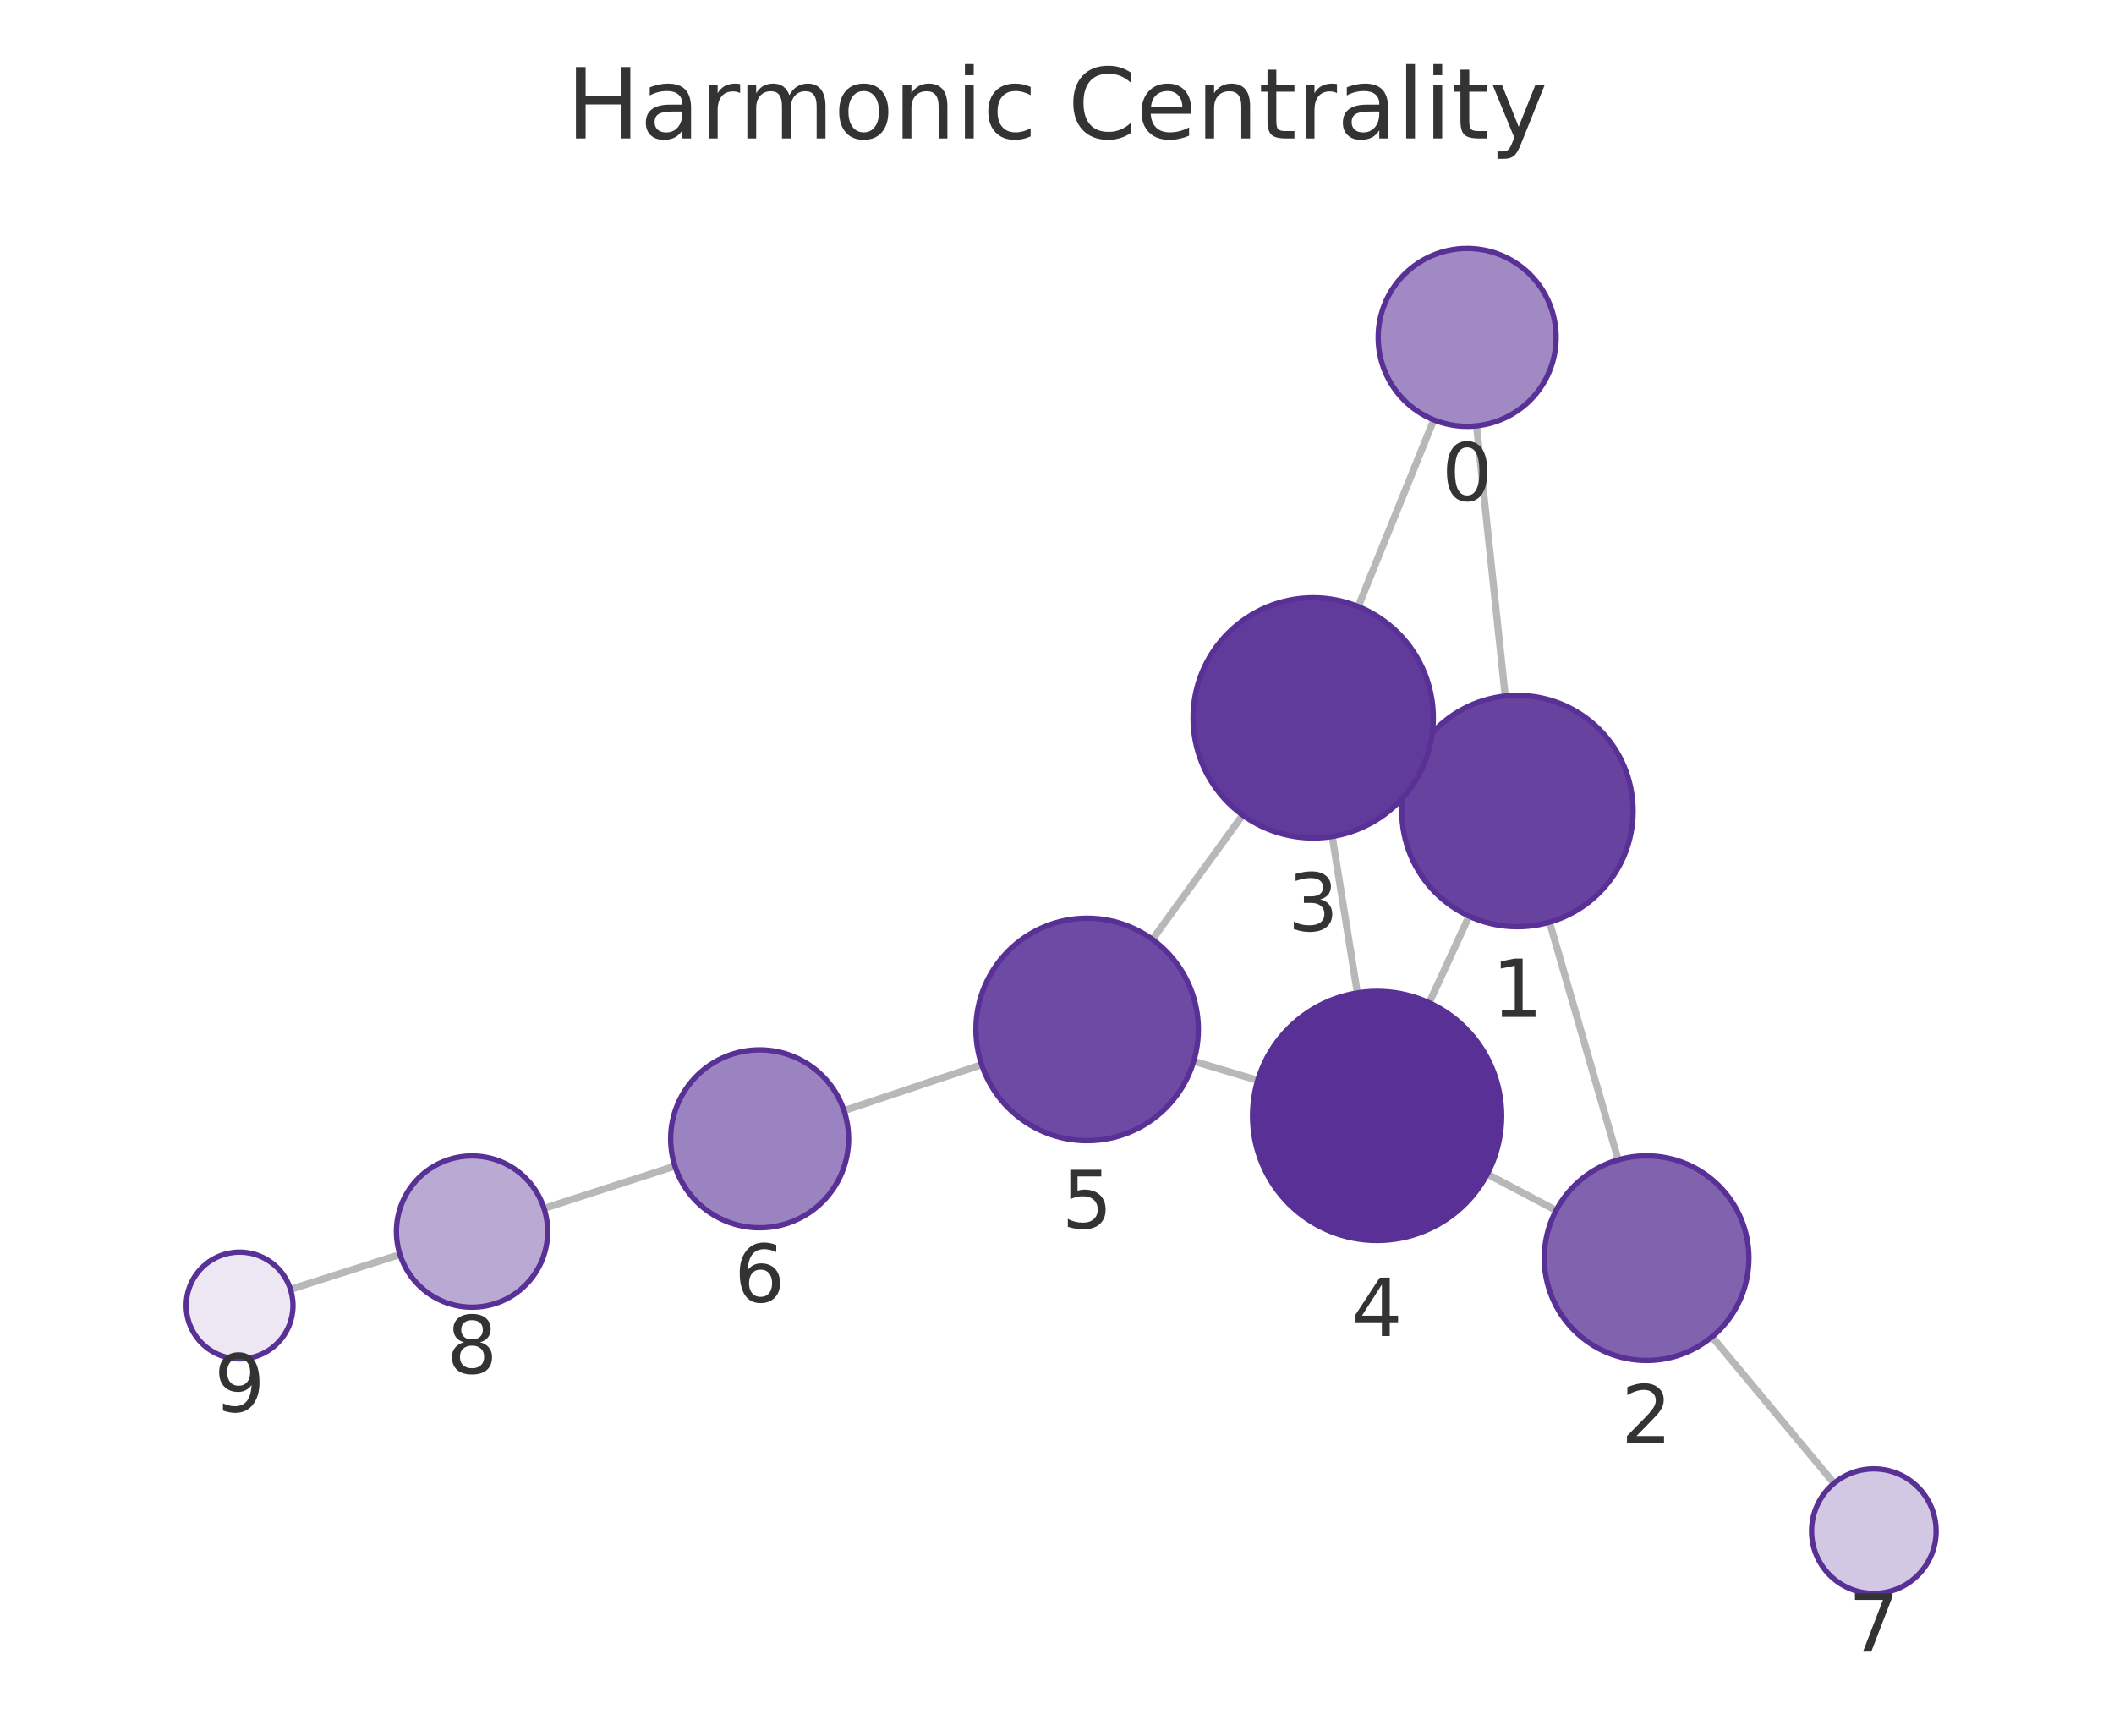
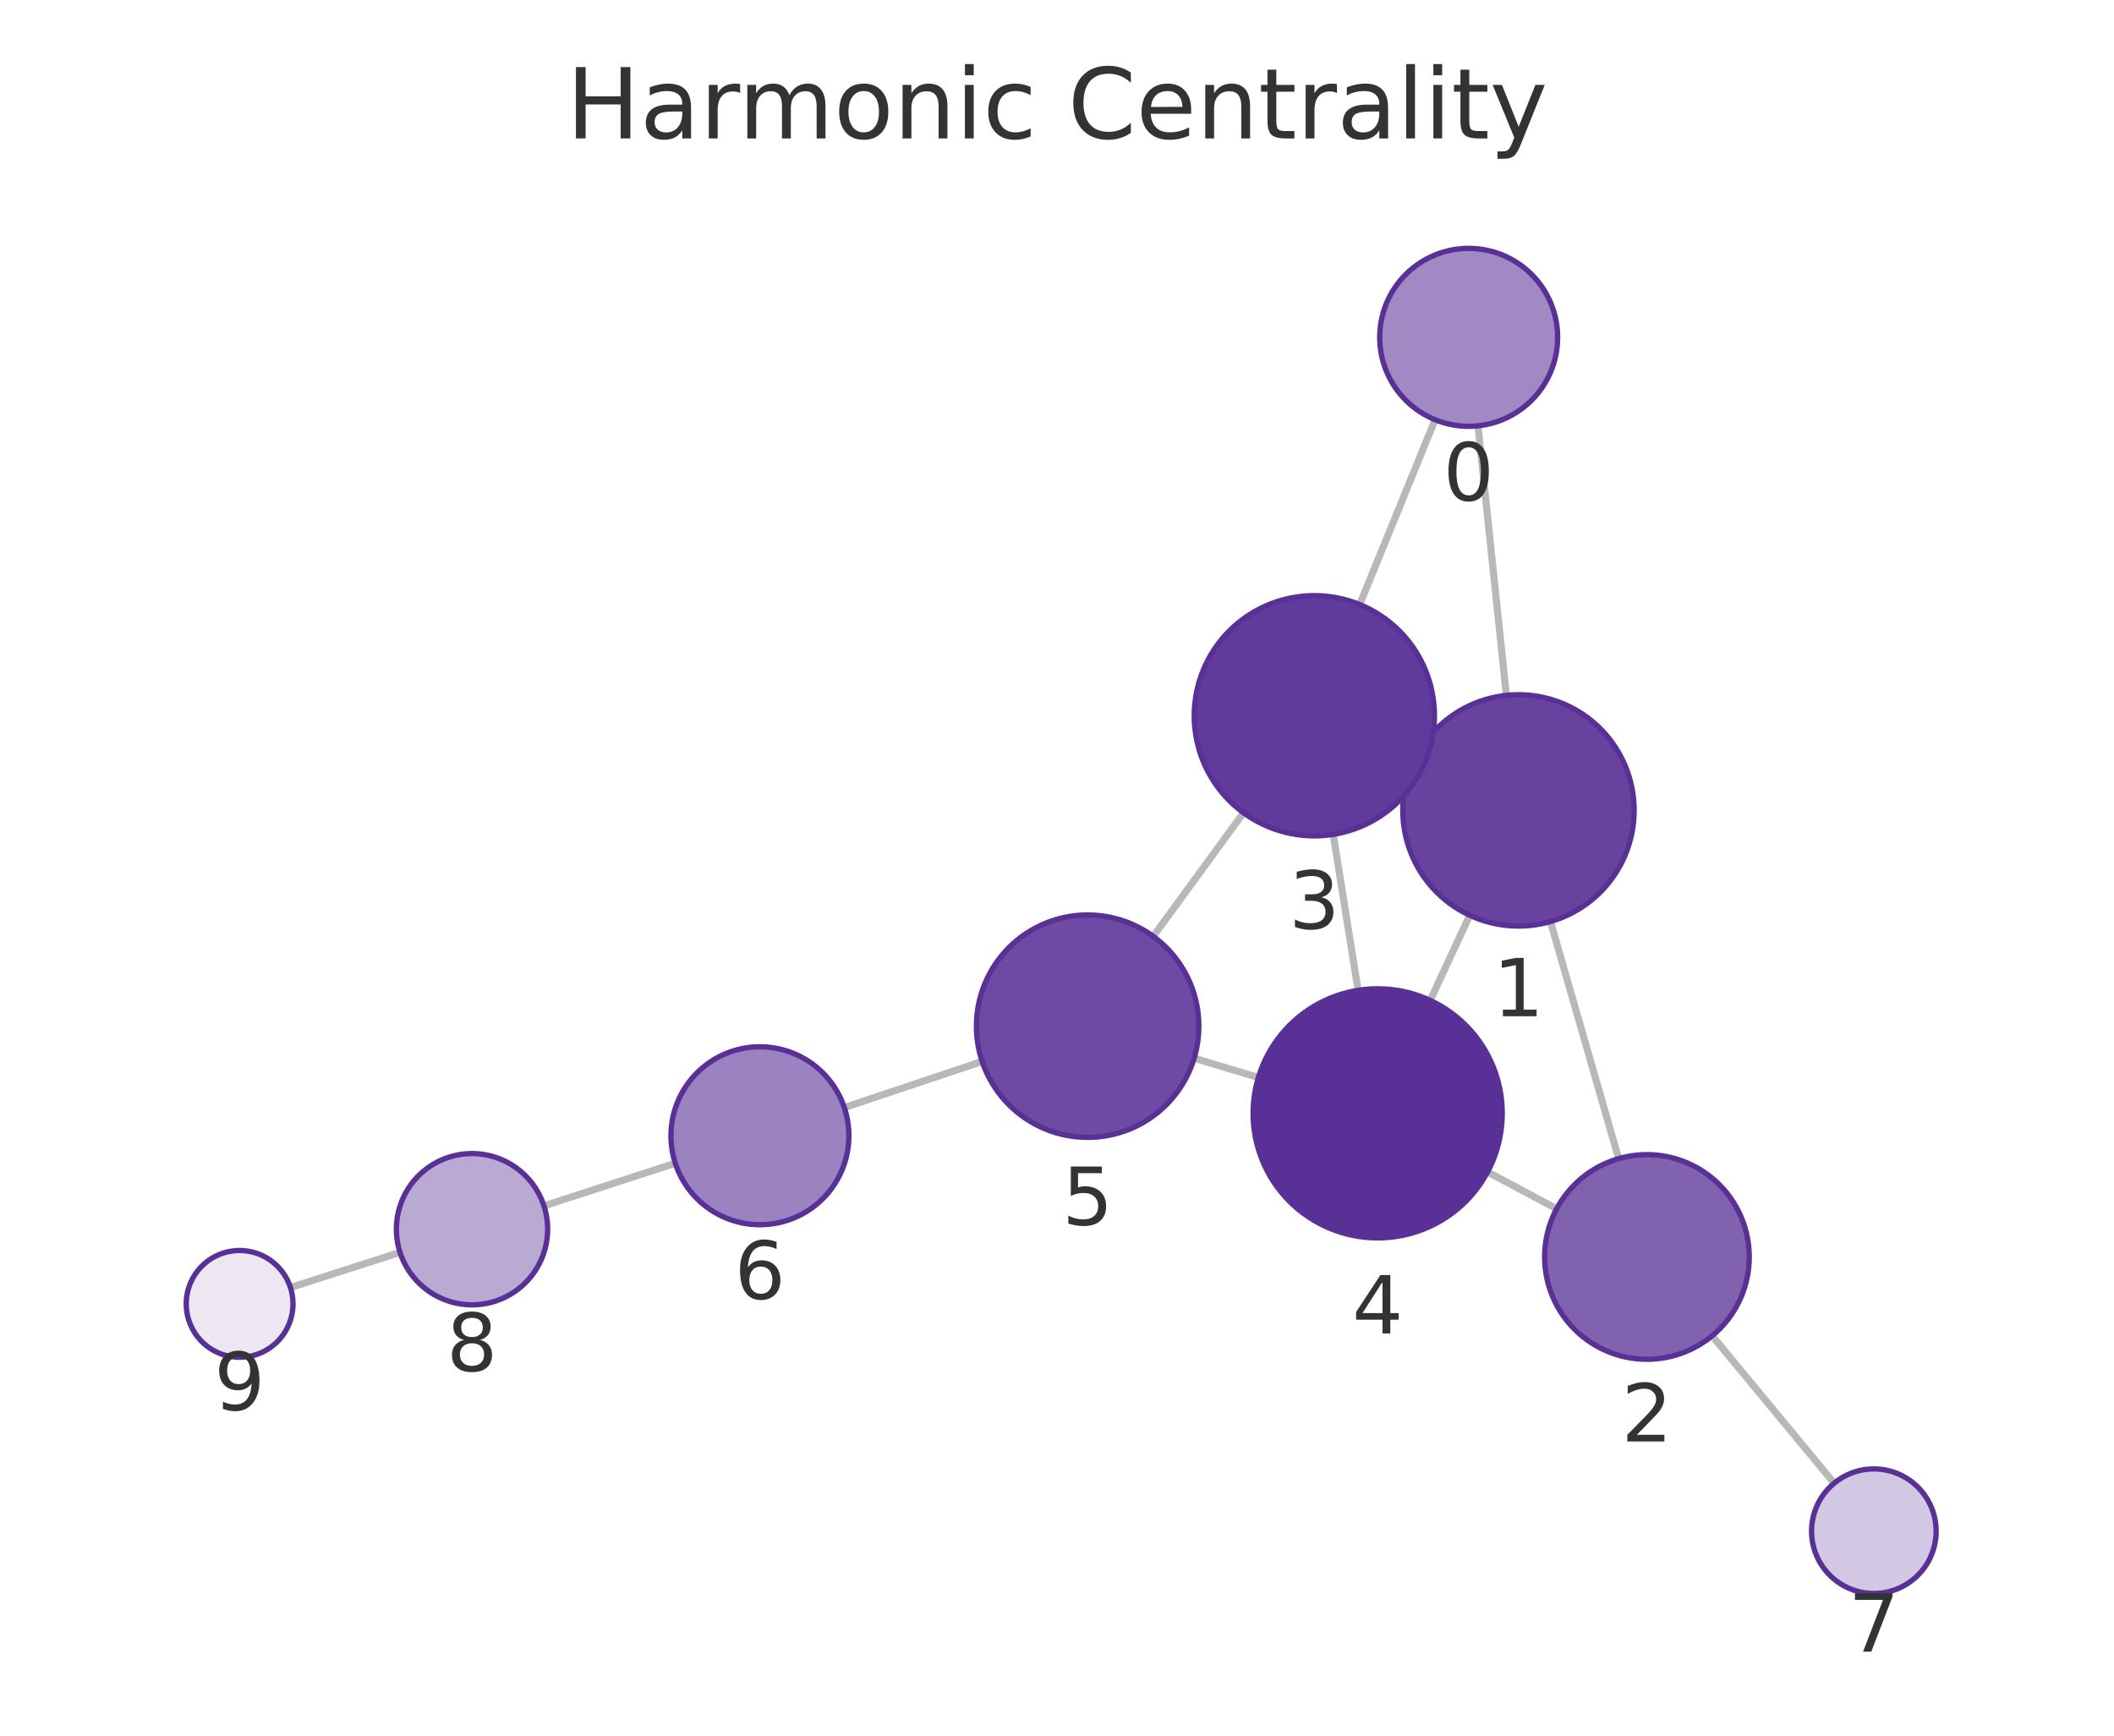
<svg xmlns="http://www.w3.org/2000/svg" xmlns:xlink="http://www.w3.org/1999/xlink" width="237.6pt" height="195.078pt" viewBox="0 0 237.6 195.078" version="1.1">
  <defs>
    <style type="text/css">*{stroke-linejoin: round; stroke-linecap: butt}</style>
  </defs>
  <g id="figure_1">
    <g id="patch_1">
      <path d="M 0 195.078  L 237.6 195.078  L 237.6 0  L 0 0  L 0 195.078  z " style="fill: none" />
    </g>
    <g id="axes_1">
      <g id="patch_2">
        <path d="M 7.2 187.878  L 230.4 187.878  L 230.4 21.558  L 7.2 21.558  L 7.2 187.878  z " style="fill: none" />
      </g>
      <g id="EdgeCollection_1">
-         <path d="M 165.954 47.865  L 169.178 78.232  " clip-path="url(#p408a1e0225)" style="fill: #b8b8b8; stroke: #b8b8b8; stroke-width: 0.8" />
-         <path d="M 161.147 47.191  L 152.658 68.17  " clip-path="url(#p408a1e0225)" style="fill: #b8b8b8; stroke: #b8b8b8; stroke-width: 0.8" />
-         <path d="M 174.158 103.649  L 181.874 130.362  " clip-path="url(#p408a1e0225)" style="fill: #b8b8b8; stroke: #b8b8b8; stroke-width: 0.8" />
-         <path d="M 158.723 85.763  L 159.876 86.289  " clip-path="url(#p408a1e0225)" style="fill: #b8b8b8; stroke: #b8b8b8; stroke-width: 0.8" />
-         <path d="M 165.114 102.968  L 160.631 112.707  " clip-path="url(#p408a1e0225)" style="fill: #b8b8b8; stroke: #b8b8b8; stroke-width: 0.8" />
-         <path d="M 174.895 136.043  L 167.157 131.959  " clip-path="url(#p408a1e0225)" style="fill: #b8b8b8; stroke: #b8b8b8; stroke-width: 0.8" />
-         <path d="M 192.423 150.249  L 206.131 166.715  " clip-path="url(#p408a1e0225)" style="fill: #b8b8b8; stroke: #b8b8b8; stroke-width: 0.8" />
-         <path d="M 149.734 94.014  L 152.557 111.601  " clip-path="url(#p408a1e0225)" style="fill: #b8b8b8; stroke: #b8b8b8; stroke-width: 0.8" />
-         <path d="M 139.666 91.611  L 129.526 105.586  " clip-path="url(#p408a1e0225)" style="fill: #b8b8b8; stroke: #b8b8b8; stroke-width: 0.8" />
-         <path d="M 141.36 121.422  L 134.164 119.277  " clip-path="url(#p408a1e0225)" style="fill: #b8b8b8; stroke: #b8b8b8; stroke-width: 0.8" />
-         <path d="M 110.33 119.664  L 94.862 124.83  " clip-path="url(#p408a1e0225)" style="fill: #b8b8b8; stroke: #b8b8b8; stroke-width: 0.8" />
-         <path d="M 75.86 131.067  L 61.145 135.814  " clip-path="url(#p408a1e0225)" style="fill: #b8b8b8; stroke: #b8b8b8; stroke-width: 0.8" />
-         <path d="M 44.956 141  L 32.648 144.916  " clip-path="url(#p408a1e0225)" style="fill: #b8b8b8; stroke: #b8b8b8; stroke-width: 0.8" />
+         <path d="M 166.117 47.86  L 169.307 78.156  " clip-path="url(#p686b8c2a56)" style="fill: #b8b8b8; stroke: #b8b8b8; stroke-width: 0.8" />
+         <path d="M 161.294 47.174  L 152.822 67.947  " clip-path="url(#p686b8c2a56)" style="fill: #b8b8b8; stroke: #b8b8b8; stroke-width: 0.8" />
+         <path d="M 174.261 103.578  L 181.926 130.224  " clip-path="url(#p686b8c2a56)" style="fill: #b8b8b8; stroke: #b8b8b8; stroke-width: 0.8" />
+         <path d="M 158.873 85.617  L 159.971 86.126  " clip-path="url(#p686b8c2a56)" style="fill: #b8b8b8; stroke: #b8b8b8; stroke-width: 0.8" />
+         <path d="M 165.188 102.873  L 160.742 112.438  " clip-path="url(#p686b8c2a56)" style="fill: #b8b8b8; stroke: #b8b8b8; stroke-width: 0.8" />
+         <path d="M 174.959 135.864  L 167.194 131.722  " clip-path="url(#p686b8c2a56)" style="fill: #b8b8b8; stroke: #b8b8b8; stroke-width: 0.8" />
+         <path d="M 192.437 150.136  L 206.147 166.706  " clip-path="url(#p686b8c2a56)" style="fill: #b8b8b8; stroke: #b8b8b8; stroke-width: 0.8" />
+         <path d="M 149.847 93.779  L 152.639 111.308  " clip-path="url(#p686b8c2a56)" style="fill: #b8b8b8; stroke: #b8b8b8; stroke-width: 0.8" />
+         <path d="M 139.761 91.35  L 129.616 105.242  " clip-path="url(#p686b8c2a56)" style="fill: #b8b8b8; stroke: #b8b8b8; stroke-width: 0.8" />
+         <path d="M 141.434 121.104  L 134.214 118.934  " clip-path="url(#p686b8c2a56)" style="fill: #b8b8b8; stroke: #b8b8b8; stroke-width: 0.8" />
+         <path d="M 110.389 119.3  L 94.893 124.482  " clip-path="url(#p686b8c2a56)" style="fill: #b8b8b8; stroke: #b8b8b8; stroke-width: 0.8" />
+         <path d="M 75.898 130.741  L 61.135 135.532  " clip-path="url(#p686b8c2a56)" style="fill: #b8b8b8; stroke: #b8b8b8; stroke-width: 0.8" />
+         <path d="M 44.958 140.756  L 32.643 144.713  " clip-path="url(#p686b8c2a56)" style="fill: #b8b8b8; stroke: #b8b8b8; stroke-width: 0.8" />
      </g>
      <g id="VertexCollection_1">
-         <path d="M 164.898 47.921  C 167.55 47.921 170.094 46.867 171.969 44.992  C 173.844 43.117 174.898 40.573 174.898 37.921  C 174.898 35.269 173.844 32.725 171.969 30.85  C 170.094 28.975 167.55 27.921 164.898 27.921  C 162.246 27.921 159.702 28.975 157.827 30.85  C 155.952 32.725 154.898 35.269 154.898 37.921  C 154.898 40.573 155.952 43.117 157.827 44.992  C 159.702 46.867 162.246 47.921 164.898 47.921  z " clip-path="url(#p408a1e0225)" style="fill: #a18ac4; stroke: #593196; stroke-width: 0.6" />
-         <path d="M 170.55 104.16  C 173.998 104.16 177.305 102.79 179.743 100.352  C 182.181 97.914 183.55 94.607 183.55 91.16  C 183.55 87.712 182.181 84.405 179.743 81.967  C 177.305 79.529 173.998 78.16 170.55 78.16  C 167.103 78.16 163.796 79.529 161.358 81.967  C 158.92 84.405 157.55 87.712 157.55 91.16  C 157.55 94.607 158.92 97.914 161.358 100.352  C 163.796 102.79 167.103 104.16 170.55 104.16  z " clip-path="url(#p408a1e0225)" style="fill: #67439f; stroke: #593196; stroke-width: 0.6" />
-         <path d="M 185.065 152.911  C 188.115 152.911 191.04 151.699 193.197 149.542  C 195.353 147.386 196.565 144.46 196.565 141.411  C 196.565 138.361 195.353 135.435 193.197 133.279  C 191.04 131.122 188.115 129.911 185.065 129.911  C 182.015 129.911 179.09 131.122 176.933 133.279  C 174.777 135.435 173.565 138.361 173.565 141.411  C 173.565 144.46 174.777 147.386 176.933 149.542  C 179.09 151.699 182.015 152.911 185.065 152.911  z " clip-path="url(#p408a1e0225)" style="fill: #8062af; stroke: #593196; stroke-width: 0.6" />
-         <path d="M 147.594 94.184  C 151.174 94.184 154.608 92.762 157.14 90.23  C 159.671 87.699 161.094 84.265 161.094 80.684  C 161.094 77.104 159.671 73.67 157.14 71.138  C 154.608 68.607 151.174 67.184 147.594 67.184  C 144.014 67.184 140.58 68.607 138.048 71.138  C 135.516 73.67 134.094 77.104 134.094 80.684  C 134.094 84.265 135.516 87.699 138.048 90.23  C 140.58 92.762 144.014 94.184 147.594 94.184  z " clip-path="url(#p408a1e0225)" style="fill: #613b9b; stroke: #593196; stroke-width: 0.6" />
-         <path d="M 154.776 139.424  C 158.489 139.424 162.05 137.949 164.675 135.323  C 167.301 132.698 168.776 129.137 168.776 125.424  C 168.776 121.711 167.301 118.15 164.675 115.524  C 162.05 112.899 158.489 111.424 154.776 111.424  C 151.063 111.424 147.502 112.899 144.876 115.524  C 142.251 118.15 140.776 121.711 140.776 125.424  C 140.776 129.137 142.251 132.698 144.876 135.323  C 147.502 137.949 151.063 139.424 154.776 139.424  z " clip-path="url(#p408a1e0225)" style="fill: #593196; stroke: #593196; stroke-width: 0.6" />
-         <path d="M 122.186 128.204  C 125.501 128.204 128.681 126.887 131.025 124.543  C 133.369 122.199 134.686 119.019 134.686 115.704  C 134.686 112.389 133.369 109.209 131.025 106.865  C 128.681 104.521 125.501 103.204 122.186 103.204  C 118.871 103.204 115.691 104.521 113.347 106.865  C 111.003 109.209 109.686 112.389 109.686 115.704  C 109.686 119.019 111.003 122.199 113.347 124.543  C 115.691 126.887 118.871 128.204 122.186 128.204  z " clip-path="url(#p408a1e0225)" style="fill: #6d4aa3; stroke: #593196; stroke-width: 0.6" />
-         <path d="M 85.377 137.998  C 88.029 137.998 90.573 136.944 92.448 135.069  C 94.323 133.193 95.377 130.65 95.377 127.998  C 95.377 125.346 94.323 122.802 92.448 120.927  C 90.573 119.051 88.029 117.998 85.377 117.998  C 82.725 117.998 80.181 119.051 78.306 120.927  C 76.431 122.802 75.377 125.346 75.377 127.998  C 75.377 130.65 76.431 133.193 78.306 135.069  C 80.181 136.944 82.725 137.998 85.377 137.998  z " clip-path="url(#p408a1e0225)" style="fill: #9b82c0; stroke: #593196; stroke-width: 0.6" />
-         <path d="M 210.609 179.095  C 212.466 179.095 214.246 178.357 215.559 177.044  C 216.872 175.732 217.609 173.951 217.609 172.095  C 217.609 170.238 216.872 168.457 215.559 167.145  C 214.246 165.832 212.466 165.095 210.609 165.095  C 208.753 165.095 206.972 165.832 205.659 167.145  C 204.347 168.457 203.609 170.238 203.609 172.095  C 203.609 173.951 204.347 175.732 205.659 177.044  C 206.972 178.357 208.753 179.095 210.609 179.095  z " clip-path="url(#p408a1e0225)" style="fill: #d3c8e3; stroke: #593196; stroke-width: 0.6" />
-         <path d="M 53.055 146.923  C 55.31 146.923 57.472 146.027 59.066 144.433  C 60.66 142.839 61.555 140.677 61.555 138.423  C 61.555 136.169 60.66 134.006 59.066 132.412  C 57.472 130.818 55.31 129.923 53.055 129.923  C 50.801 129.923 48.639 130.818 47.045 132.412  C 45.451 134.006 44.555 136.169 44.555 138.423  C 44.555 140.677 45.451 142.839 47.045 144.433  C 48.639 146.027 50.801 146.923 53.055 146.923  z " clip-path="url(#p408a1e0225)" style="fill: #baa9d3; stroke: #593196; stroke-width: 0.6" />
-         <path d="M 26.93 152.735  C 28.522 152.735 30.048 152.103 31.173 150.977  C 32.298 149.852 32.93 148.326 32.93 146.735  C 32.93 145.144 32.298 143.617 31.173 142.492  C 30.048 141.367 28.522 140.735 26.93 140.735  C 25.339 140.735 23.813 141.367 22.688 142.492  C 21.563 143.617 20.93 145.144 20.93 146.735  C 20.93 148.326 21.563 149.852 22.688 150.977  C 23.813 152.103 25.339 152.735 26.93 152.735  z " clip-path="url(#p408a1e0225)" style="fill: #ece7f3; stroke: #593196; stroke-width: 0.6" />
+         <path d="M 165.07 47.915  C 167.722 47.915 170.266 46.861 172.142 44.986  C 174.017 43.111 175.07 40.567 175.07 37.915  C 175.07 35.263 174.017 32.719 172.142 30.844  C 170.266 28.969 167.722 27.915 165.07 27.915  C 162.418 27.915 159.875 28.969 157.999 30.844  C 156.124 32.719 155.07 35.263 155.07 37.915  C 155.07 40.567 156.124 43.111 157.999 44.986  C 159.875 46.861 162.418 47.915 165.07 47.915  z " clip-path="url(#p686b8c2a56)" style="fill: #a18ac4; stroke: #593196; stroke-width: 0.6" />
+         <path d="M 170.667 104.084  C 174.115 104.084 177.422 102.715 179.86 100.277  C 182.298 97.839 183.667 94.532 183.667 91.084  C 183.667 87.637 182.298 84.33 179.86 81.892  C 177.422 79.454 174.115 78.084 170.667 78.084  C 167.22 78.084 163.913 79.454 161.475 81.892  C 159.037 84.33 157.667 87.637 157.667 91.084  C 157.667 94.532 159.037 97.839 161.475 100.277  C 163.913 102.715 167.22 104.084 170.667 104.084  z " clip-path="url(#p686b8c2a56)" style="fill: #67439f; stroke: #593196; stroke-width: 0.6" />
+         <path d="M 185.106 152.776  C 188.155 152.776 191.081 151.564 193.237 149.407  C 195.394 147.251 196.606 144.325 196.606 141.276  C 196.606 138.226 195.394 135.3 193.237 133.144  C 191.081 130.987 188.155 129.776 185.106 129.776  C 182.056 129.776 179.13 130.987 176.974 133.144  C 174.817 135.3 173.606 138.226 173.606 141.276  C 173.606 144.325 174.817 147.251 176.974 149.407  C 179.13 151.564 182.056 152.776 185.106 152.776  z " clip-path="url(#p686b8c2a56)" style="fill: #8062af; stroke: #593196; stroke-width: 0.6" />
+         <path d="M 147.723 93.948  C 151.304 93.948 154.738 92.525 157.269 89.993  C 159.801 87.462 161.223 84.028 161.223 80.448  C 161.223 76.867 159.801 73.433 157.269 70.902  C 154.738 68.37 151.304 66.948 147.723 66.948  C 144.143 66.948 140.709 68.37 138.177 70.902  C 135.646 73.433 134.223 76.867 134.223 80.448  C 134.223 84.028 135.646 87.462 138.177 89.993  C 140.709 92.525 144.143 93.948 147.723 93.948  z " clip-path="url(#p686b8c2a56)" style="fill: #613b9b; stroke: #593196; stroke-width: 0.6" />
+         <path d="M 154.841 139.134  C 158.554 139.134 162.116 137.659 164.741 135.033  C 167.366 132.408 168.841 128.847 168.841 125.134  C 168.841 121.421 167.366 117.86 164.741 115.234  C 162.116 112.609 158.554 111.134 154.841 111.134  C 151.129 111.134 147.567 112.609 144.942 115.234  C 142.317 117.86 140.841 121.421 140.841 125.134  C 140.841 128.847 142.317 132.408 144.942 135.033  C 147.567 137.659 151.129 139.134 154.841 139.134  z " clip-path="url(#p686b8c2a56)" style="fill: #593196; stroke: #593196; stroke-width: 0.6" />
+         <path d="M 122.243 127.836  C 125.558 127.836 128.738 126.519 131.082 124.175  C 133.426 121.831 134.743 118.651 134.743 115.336  C 134.743 112.021 133.426 108.841 131.082 106.497  C 128.738 104.153 125.558 102.836 122.243 102.836  C 118.928 102.836 115.749 104.153 113.405 106.497  C 111.061 108.841 109.743 112.021 109.743 115.336  C 109.743 118.651 111.061 121.831 113.405 124.175  C 115.749 126.519 118.928 127.836 122.243 127.836  z " clip-path="url(#p686b8c2a56)" style="fill: #6d4aa3; stroke: #593196; stroke-width: 0.6" />
+         <path d="M 85.409 137.653  C 88.061 137.653 90.605 136.6 92.48 134.724  C 94.356 132.849 95.409 130.305 95.409 127.653  C 95.409 125.001 94.356 122.458 92.48 120.582  C 90.605 118.707 88.061 117.653 85.409 117.653  C 82.757 117.653 80.214 118.707 78.338 120.582  C 76.463 122.458 75.409 125.001 75.409 127.653  C 75.409 130.305 76.463 132.849 78.338 134.724  C 80.214 136.6 82.757 137.653 85.409 137.653  z " clip-path="url(#p686b8c2a56)" style="fill: #9b82c0; stroke: #593196; stroke-width: 0.6" />
+         <path d="M 210.609 179.099  C 212.465 179.099 214.246 178.361 215.559 177.049  C 216.871 175.736 217.609 173.955 217.609 172.099  C 217.609 170.242 216.871 168.462 215.559 167.149  C 214.246 165.836 212.465 165.099 210.609 165.099  C 208.753 165.099 206.972 165.836 205.659 167.149  C 204.347 168.462 203.609 170.242 203.609 172.099  C 203.609 173.955 204.347 175.736 205.659 177.049  C 206.972 178.361 208.753 179.099 210.609 179.099  z " clip-path="url(#p686b8c2a56)" style="fill: #d3c8e3; stroke: #593196; stroke-width: 0.6" />
+         <path d="M 53.051 146.656  C 55.305 146.656 57.467 145.76 59.061 144.166  C 60.655 142.572 61.551 140.41 61.551 138.156  C 61.551 135.902 60.655 133.74 59.061 132.146  C 57.467 130.552 55.305 129.656 53.051 129.656  C 50.796 129.656 48.634 130.552 47.04 132.146  C 45.446 133.74 44.551 135.902 44.551 138.156  C 44.551 140.41 45.446 142.572 47.04 144.166  C 48.634 145.76 50.796 146.656 53.051 146.656  z " clip-path="url(#p686b8c2a56)" style="fill: #baa9d3; stroke: #593196; stroke-width: 0.6" />
+         <path d="M 26.931 152.548  C 28.522 152.548 30.048 151.916 31.173 150.791  C 32.298 149.666 32.931 148.139 32.931 146.548  C 32.931 144.957 32.298 143.431 31.173 142.306  C 30.048 141.18 28.522 140.548 26.931 140.548  C 25.339 140.548 23.813 141.18 22.688 142.306  C 21.563 143.431 20.931 144.957 20.931 146.548  C 20.931 148.139 21.563 149.666 22.688 150.791  C 23.813 151.916 25.339 152.548 26.931 152.548  z " clip-path="url(#p686b8c2a56)" style="fill: #ece7f3; stroke: #593196; stroke-width: 0.6" />
      </g>
      <g id="text_1">
-         <g clip-path="url(#p408a1e0225)">
-           <g style="fill: #333333" transform="translate(162.0349 56.25897) scale(0.09 -0.09)">
+         <g clip-path="url(#p686b8c2a56)">
+           <g style="fill: #333333" transform="translate(162.2073 56.25287) scale(0.09 -0.09)">
            <defs>
              <path id="DejaVuSans-13" d="M 2034 4250  Q 1547 4250 1301 3770  Q 1056 3291 1056 2328  Q 1056 1369 1301 889  Q 1547 409 2034 409  Q 2525 409 2770 889  Q 3016 1369 3016 2328  Q 3016 3291 2770 3770  Q 2525 4250 2034 4250  z M 2034 4750  Q 2819 4750 3233 4129  Q 3647 3509 3647 2328  Q 3647 1150 3233 529  Q 2819 -91 2034 -91  Q 1250 -91 836 529  Q 422 1150 422 2328  Q 422 3509 836 4129  Q 1250 4750 2034 4750  z " transform="scale(0.015625)" />
            </defs>
            <use xlink:href="#DejaVuSans-13" />
          </g>
        </g>
      </g>
      <g id="text_2">
-         <g clip-path="url(#p408a1e0225)">
-           <g style="fill: #333333" transform="translate(167.6873 114.2974) scale(0.09 -0.09)">
+         <g clip-path="url(#p686b8c2a56)">
+           <g style="fill: #333333" transform="translate(167.8044 114.2222) scale(0.09 -0.09)">
            <defs>
              <path id="DejaVuSans-14" d="M 794 531  L 1825 531  L 1825 4091  L 703 3866  L 703 4441  L 1819 4666  L 2450 4666  L 2450 531  L 3481 531  L 3481 0  L 794 0  L 794 531  z " transform="scale(0.015625)" />
            </defs>
            <use xlink:href="#DejaVuSans-14" />
          </g>
        </g>
      </g>
      <g id="text_3">
-         <g clip-path="url(#p408a1e0225)">
-           <g style="fill: #333333" transform="translate(182.202 162.1485) scale(0.09 -0.09)">
+         <g clip-path="url(#p686b8c2a56)">
+           <g style="fill: #333333" transform="translate(182.2424 162.0135) scale(0.09 -0.09)">
            <defs>
              <path id="DejaVuSans-15" d="M 1228 531  L 3431 531  L 3431 0  L 469 0  L 469 531  Q 828 903 1448 1529  Q 2069 2156 2228 2338  Q 2531 2678 2651 2914  Q 2772 3150 2772 3378  Q 2772 3750 2511 3984  Q 2250 4219 1831 4219  Q 1534 4219 1204 4116  Q 875 4013 500 3803  L 500 4441  Q 881 4594 1212 4672  Q 1544 4750 1819 4750  Q 2544 4750 2975 4387  Q 3406 4025 3406 3419  Q 3406 3131 3298 2873  Q 3191 2616 2906 2266  Q 2828 2175 2409 1742  Q 1991 1309 1228 531  z " transform="scale(0.015625)" />
            </defs>
            <use xlink:href="#DejaVuSans-15" />
          </g>
        </g>
      </g>
      <g id="text_4">
-         <g clip-path="url(#p408a1e0225)">
-           <g style="fill: #333333" transform="translate(144.7308 104.6223) scale(0.09 -0.09)">
+         <g clip-path="url(#p686b8c2a56)">
+           <g style="fill: #333333" transform="translate(144.8602 104.3854) scale(0.09 -0.09)">
            <defs>
              <path id="DejaVuSans-16" d="M 2597 2516  Q 3050 2419 3304 2112  Q 3559 1806 3559 1356  Q 3559 666 3084 287  Q 2609 -91 1734 -91  Q 1441 -91 1130 -33  Q 819 25 488 141  L 488 750  Q 750 597 1062 519  Q 1375 441 1716 441  Q 2309 441 2620 675  Q 2931 909 2931 1356  Q 2931 1769 2642 2001  Q 2353 2234 1838 2234  L 1294 2234  L 1294 2753  L 1863 2753  Q 2328 2753 2575 2939  Q 2822 3125 2822 3475  Q 2822 3834 2567 4026  Q 2313 4219 1838 4219  Q 1578 4219 1281 4162  Q 984 4106 628 3988  L 628 4550  Q 988 4650 1302 4700  Q 1616 4750 1894 4750  Q 2613 4750 3031 4423  Q 3450 4097 3450 3541  Q 3450 3153 3228 2886  Q 3006 2619 2597 2516  z " transform="scale(0.015625)" />
            </defs>
            <use xlink:href="#DejaVuSans-16" />
          </g>
        </g>
      </g>
      <g id="text_5">
-         <g clip-path="url(#p408a1e0225)">
-           <g style="fill: #333333" transform="translate(151.9127 150.1616) scale(0.09 -0.09)">
+         <g clip-path="url(#p686b8c2a56)">
+           <g style="fill: #333333" transform="translate(151.9783 149.8716) scale(0.09 -0.09)">
            <defs>
              <path id="DejaVuSans-17" d="M 2419 4116  L 825 1625  L 2419 1625  L 2419 4116  z M 2253 4666  L 3047 4666  L 3047 1625  L 3713 1625  L 3713 1100  L 3047 1100  L 3047 0  L 2419 0  L 2419 1100  L 313 1100  L 313 1709  L 2253 4666  z " transform="scale(0.015625)" />
            </defs>
            <use xlink:href="#DejaVuSans-17" />
          </g>
        </g>
      </g>
      <g id="text_6">
-         <g clip-path="url(#p408a1e0225)">
-           <g style="fill: #333333" transform="translate(119.3227 138.0419) scale(0.09 -0.09)">
+         <g clip-path="url(#p686b8c2a56)">
+           <g style="fill: #333333" transform="translate(119.3803 137.674) scale(0.09 -0.09)">
            <defs>
              <path id="DejaVuSans-18" d="M 691 4666  L 3169 4666  L 3169 4134  L 1269 4134  L 1269 2991  Q 1406 3038 1543 3061  Q 1681 3084 1819 3084  Q 2600 3084 3056 2656  Q 3513 2228 3513 1497  Q 3513 744 3044 326  Q 2575 -91 1722 -91  Q 1428 -91 1123 -41  Q 819 9 494 109  L 494 744  Q 775 591 1075 516  Q 1375 441 1709 441  Q 2250 441 2565 725  Q 2881 1009 2881 1497  Q 2881 1984 2565 2268  Q 2250 2553 1709 2553  Q 1456 2553 1204 2497  Q 953 2441 691 2322  L 691 4666  z " transform="scale(0.015625)" />
            </defs>
            <use xlink:href="#DejaVuSans-18" />
          </g>
        </g>
      </g>
      <g id="text_7">
-         <g clip-path="url(#p408a1e0225)">
-           <g style="fill: #333333" transform="translate(82.51391 146.3355) scale(0.09 -0.09)">
+         <g clip-path="url(#p686b8c2a56)">
+           <g style="fill: #333333" transform="translate(82.54625 145.9913) scale(0.09 -0.09)">
            <defs>
              <path id="DejaVuSans-19" d="M 2113 2584  Q 1688 2584 1439 2293  Q 1191 2003 1191 1497  Q 1191 994 1439 701  Q 1688 409 2113 409  Q 2538 409 2786 701  Q 3034 994 3034 1497  Q 3034 2003 2786 2293  Q 2538 2584 2113 2584  z M 3366 4563  L 3366 3988  Q 3128 4100 2886 4159  Q 2644 4219 2406 4219  Q 1781 4219 1451 3797  Q 1122 3375 1075 2522  Q 1259 2794 1537 2939  Q 1816 3084 2150 3084  Q 2853 3084 3261 2657  Q 3669 2231 3669 1497  Q 3669 778 3244 343  Q 2819 -91 2113 -91  Q 1303 -91 875 529  Q 447 1150 447 2328  Q 447 3434 972 4092  Q 1497 4750 2381 4750  Q 2619 4750 2861 4703  Q 3103 4656 3366 4563  z " transform="scale(0.015625)" />
            </defs>
            <use xlink:href="#DejaVuSans-19" />
          </g>
        </g>
      </g>
      <g id="text_8">
-         <g clip-path="url(#p408a1e0225)">
-           <g style="fill: #333333" transform="translate(207.7461 185.6324) scale(0.09 -0.09)">
+         <g clip-path="url(#p686b8c2a56)">
+           <g style="fill: #333333" transform="translate(207.7459 185.6367) scale(0.09 -0.09)">
            <defs>
              <path id="DejaVuSans-1a" d="M 525 4666  L 3525 4666  L 3525 4397  L 1831 0  L 1172 0  L 2766 4134  L 525 4134  L 525 4666  z " transform="scale(0.015625)" />
            </defs>
            <use xlink:href="#DejaVuSans-1a" />
          </g>
        </g>
      </g>
      <g id="text_9">
-         <g clip-path="url(#p408a1e0225)">
-           <g style="fill: #333333" transform="translate(50.19231 154.3607) scale(0.09 -0.09)">
+         <g clip-path="url(#p686b8c2a56)">
+           <g style="fill: #333333" transform="translate(50.18754 154.0939) scale(0.09 -0.09)">
            <defs>
              <path id="DejaVuSans-1b" d="M 2034 2216  Q 1584 2216 1326 1975  Q 1069 1734 1069 1313  Q 1069 891 1326 650  Q 1584 409 2034 409  Q 2484 409 2743 651  Q 3003 894 3003 1313  Q 3003 1734 2745 1975  Q 2488 2216 2034 2216  z M 1403 2484  Q 997 2584 770 2862  Q 544 3141 544 3541  Q 544 4100 942 4425  Q 1341 4750 2034 4750  Q 2731 4750 3128 4425  Q 3525 4100 3525 3541  Q 3525 3141 3298 2862  Q 3072 2584 2669 2484  Q 3125 2378 3379 2068  Q 3634 1759 3634 1313  Q 3634 634 3220 271  Q 2806 -91 2034 -91  Q 1263 -91 848 271  Q 434 634 434 1313  Q 434 1759 690 2068  Q 947 2378 1403 2484  z M 1172 3481  Q 1172 3119 1398 2916  Q 1625 2713 2034 2713  Q 2441 2713 2670 2916  Q 2900 3119 2900 3481  Q 2900 3844 2670 4047  Q 2441 4250 2034 4250  Q 1625 4250 1398 4047  Q 1172 3844 1172 3481  z " transform="scale(0.015625)" />
            </defs>
            <use xlink:href="#DejaVuSans-1b" />
          </g>
        </g>
      </g>
      <g id="text_10">
-         <g clip-path="url(#p408a1e0225)">
-           <g style="fill: #333333" transform="translate(24.06734 158.6726) scale(0.09 -0.09)">
+         <g clip-path="url(#p686b8c2a56)">
+           <g style="fill: #333333" transform="translate(24.06749 158.4861) scale(0.09 -0.09)">
            <defs>
              <path id="DejaVuSans-1c" d="M 703 97  L 703 672  Q 941 559 1184 500  Q 1428 441 1663 441  Q 2288 441 2617 861  Q 2947 1281 2994 2138  Q 2813 1869 2534 1725  Q 2256 1581 1919 1581  Q 1219 1581 811 2004  Q 403 2428 403 3163  Q 403 3881 828 4315  Q 1253 4750 1959 4750  Q 2769 4750 3195 4129  Q 3622 3509 3622 2328  Q 3622 1225 3098 567  Q 2575 -91 1691 -91  Q 1453 -91 1209 -44  Q 966 3 703 97  z M 1959 2075  Q 2384 2075 2632 2365  Q 2881 2656 2881 3163  Q 2881 3666 2632 3958  Q 2384 4250 1959 4250  Q 1534 4250 1286 3958  Q 1038 3666 1038 3163  Q 1038 2656 1286 2365  Q 1534 2075 1959 2075  z " transform="scale(0.015625)" />
            </defs>
            <use xlink:href="#DejaVuSans-1c" />
          </g>
        </g>
      </g>
      <g id="matplotlib.axis_1" />
      <g id="matplotlib.axis_2" />
      <g id="text_11">
        <g style="fill: #333333" transform="translate(63.65477 15.55828) scale(0.11 -0.11)">
          <defs>
            <path id="DejaVuSans-2b" d="M 628 4666  L 1259 4666  L 1259 2753  L 3553 2753  L 3553 4666  L 4184 4666  L 4184 0  L 3553 0  L 3553 2222  L 1259 2222  L 1259 0  L 628 0  L 628 4666  z " transform="scale(0.015625)" />
            <path id="DejaVuSans-44" d="M 2194 1759  Q 1497 1759 1228 1600  Q 959 1441 959 1056  Q 959 750 1161 570  Q 1363 391 1709 391  Q 2188 391 2477 730  Q 2766 1069 2766 1631  L 2766 1759  L 2194 1759  z M 3341 1997  L 3341 0  L 2766 0  L 2766 531  Q 2569 213 2275 61  Q 1981 -91 1556 -91  Q 1019 -91 701 211  Q 384 513 384 1019  Q 384 1609 779 1909  Q 1175 2209 1959 2209  L 2766 2209  L 2766 2266  Q 2766 2663 2505 2880  Q 2244 3097 1772 3097  Q 1472 3097 1187 3025  Q 903 2953 641 2809  L 641 3341  Q 956 3463 1253 3523  Q 1550 3584 1831 3584  Q 2591 3584 2966 3190  Q 3341 2797 3341 1997  z " transform="scale(0.015625)" />
            <path id="DejaVuSans-55" d="M 2631 2963  Q 2534 3019 2420 3045  Q 2306 3072 2169 3072  Q 1681 3072 1420 2755  Q 1159 2438 1159 1844  L 1159 0  L 581 0  L 581 3500  L 1159 3500  L 1159 2956  Q 1341 3275 1631 3429  Q 1922 3584 2338 3584  Q 2397 3584 2469 3576  Q 2541 3569 2628 3553  L 2631 2963  z " transform="scale(0.015625)" />
            <path id="DejaVuSans-50" d="M 3328 2828  Q 3544 3216 3844 3400  Q 4144 3584 4550 3584  Q 5097 3584 5394 3201  Q 5691 2819 5691 2113  L 5691 0  L 5113 0  L 5113 2094  Q 5113 2597 4934 2840  Q 4756 3084 4391 3084  Q 3944 3084 3684 2787  Q 3425 2491 3425 1978  L 3425 0  L 2847 0  L 2847 2094  Q 2847 2600 2669 2842  Q 2491 3084 2119 3084  Q 1678 3084 1418 2786  Q 1159 2488 1159 1978  L 1159 0  L 581 0  L 581 3500  L 1159 3500  L 1159 2956  Q 1356 3278 1631 3431  Q 1906 3584 2284 3584  Q 2666 3584 2933 3390  Q 3200 3197 3328 2828  z " transform="scale(0.015625)" />
            <path id="DejaVuSans-52" d="M 1959 3097  Q 1497 3097 1228 2736  Q 959 2375 959 1747  Q 959 1119 1226 758  Q 1494 397 1959 397  Q 2419 397 2687 759  Q 2956 1122 2956 1747  Q 2956 2369 2687 2733  Q 2419 3097 1959 3097  z M 1959 3584  Q 2709 3584 3137 3096  Q 3566 2609 3566 1747  Q 3566 888 3137 398  Q 2709 -91 1959 -91  Q 1206 -91 779 398  Q 353 888 353 1747  Q 353 2609 779 3096  Q 1206 3584 1959 3584  z " transform="scale(0.015625)" />
            <path id="DejaVuSans-51" d="M 3513 2113  L 3513 0  L 2938 0  L 2938 2094  Q 2938 2591 2744 2837  Q 2550 3084 2163 3084  Q 1697 3084 1428 2787  Q 1159 2491 1159 1978  L 1159 0  L 581 0  L 581 3500  L 1159 3500  L 1159 2956  Q 1366 3272 1645 3428  Q 1925 3584 2291 3584  Q 2894 3584 3203 3211  Q 3513 2838 3513 2113  z " transform="scale(0.015625)" />
            <path id="DejaVuSans-4c" d="M 603 3500  L 1178 3500  L 1178 0  L 603 0  L 603 3500  z M 603 4863  L 1178 4863  L 1178 4134  L 603 4134  L 603 4863  z " transform="scale(0.015625)" />
            <path id="DejaVuSans-46" d="M 3122 3366  L 3122 2828  Q 2878 2963 2633 3030  Q 2388 3097 2138 3097  Q 1578 3097 1268 2742  Q 959 2388 959 1747  Q 959 1106 1268 751  Q 1578 397 2138 397  Q 2388 397 2633 464  Q 2878 531 3122 666  L 3122 134  Q 2881 22 2623 -34  Q 2366 -91 2075 -91  Q 1284 -91 818 406  Q 353 903 353 1747  Q 353 2603 823 3093  Q 1294 3584 2113 3584  Q 2378 3584 2631 3529  Q 2884 3475 3122 3366  z " transform="scale(0.015625)" />
            <path id="DejaVuSans-3" transform="scale(0.015625)" />
            <path id="DejaVuSans-26" d="M 4122 4306  L 4122 3641  Q 3803 3938 3442 4084  Q 3081 4231 2675 4231  Q 1875 4231 1450 3742  Q 1025 3253 1025 2328  Q 1025 1406 1450 917  Q 1875 428 2675 428  Q 3081 428 3442 575  Q 3803 722 4122 1019  L 4122 359  Q 3791 134 3420 21  Q 3050 -91 2638 -91  Q 1578 -91 968 557  Q 359 1206 359 2328  Q 359 3453 968 4101  Q 1578 4750 2638 4750  Q 3056 4750 3426 4639  Q 3797 4528 4122 4306  z " transform="scale(0.015625)" />
            <path id="DejaVuSans-48" d="M 3597 1894  L 3597 1613  L 953 1613  Q 991 1019 1311 708  Q 1631 397 2203 397  Q 2534 397 2845 478  Q 3156 559 3463 722  L 3463 178  Q 3153 47 2828 -22  Q 2503 -91 2169 -91  Q 1331 -91 842 396  Q 353 884 353 1716  Q 353 2575 817 3079  Q 1281 3584 2069 3584  Q 2775 3584 3186 3129  Q 3597 2675 3597 1894  z M 3022 2063  Q 3016 2534 2758 2815  Q 2500 3097 2075 3097  Q 1594 3097 1305 2825  Q 1016 2553 972 2059  L 3022 2063  z " transform="scale(0.015625)" />
            <path id="DejaVuSans-57" d="M 1172 4494  L 1172 3500  L 2356 3500  L 2356 3053  L 1172 3053  L 1172 1153  Q 1172 725 1289 603  Q 1406 481 1766 481  L 2356 481  L 2356 0  L 1766 0  Q 1100 0 847 248  Q 594 497 594 1153  L 594 3053  L 172 3053  L 172 3500  L 594 3500  L 594 4494  L 1172 4494  z " transform="scale(0.015625)" />
            <path id="DejaVuSans-4f" d="M 603 4863  L 1178 4863  L 1178 0  L 603 0  L 603 4863  z " transform="scale(0.015625)" />
            <path id="DejaVuSans-5c" d="M 2059 -325  Q 1816 -950 1584 -1140  Q 1353 -1331 966 -1331  L 506 -1331  L 506 -850  L 844 -850  Q 1081 -850 1212 -737  Q 1344 -625 1503 -206  L 1606 56  L 191 3500  L 800 3500  L 1894 763  L 2988 3500  L 3597 3500  L 2059 -325  z " transform="scale(0.015625)" />
          </defs>
          <use xlink:href="#DejaVuSans-2b" />
          <use xlink:href="#DejaVuSans-44" transform="translate(75.20312 0)" />
          <use xlink:href="#DejaVuSans-55" transform="translate(136.4844 0)" />
          <use xlink:href="#DejaVuSans-50" transform="translate(175.8438 0)" />
          <use xlink:href="#DejaVuSans-52" transform="translate(273.25 0)" />
          <use xlink:href="#DejaVuSans-51" transform="translate(334.4375 0)" />
          <use xlink:href="#DejaVuSans-4c" transform="translate(397.8125 0)" />
          <use xlink:href="#DejaVuSans-46" transform="translate(425.5938 0)" />
          <use xlink:href="#DejaVuSans-3" transform="translate(480.5781 0)" />
          <use xlink:href="#DejaVuSans-26" transform="translate(512.3594 0)" />
          <use xlink:href="#DejaVuSans-48" transform="translate(582.1875 0)" />
          <use xlink:href="#DejaVuSans-51" transform="translate(643.7188 0)" />
          <use xlink:href="#DejaVuSans-57" transform="translate(707.0938 0)" />
          <use xlink:href="#DejaVuSans-55" transform="translate(746.2969 0)" />
          <use xlink:href="#DejaVuSans-44" transform="translate(787.4062 0)" />
          <use xlink:href="#DejaVuSans-4f" transform="translate(848.6875 0)" />
          <use xlink:href="#DejaVuSans-4c" transform="translate(876.4688 0)" />
          <use xlink:href="#DejaVuSans-57" transform="translate(904.25 0)" />
          <use xlink:href="#DejaVuSans-5c" transform="translate(943.4531 0)" />
        </g>
      </g>
    </g>
  </g>
  <defs>
-     <clipPath id="p408a1e0225">
+     <clipPath id="p686b8c2a56">
      <rect x="7.2" y="21.558" width="223.2" height="166.32" />
    </clipPath>
  </defs>
</svg>
